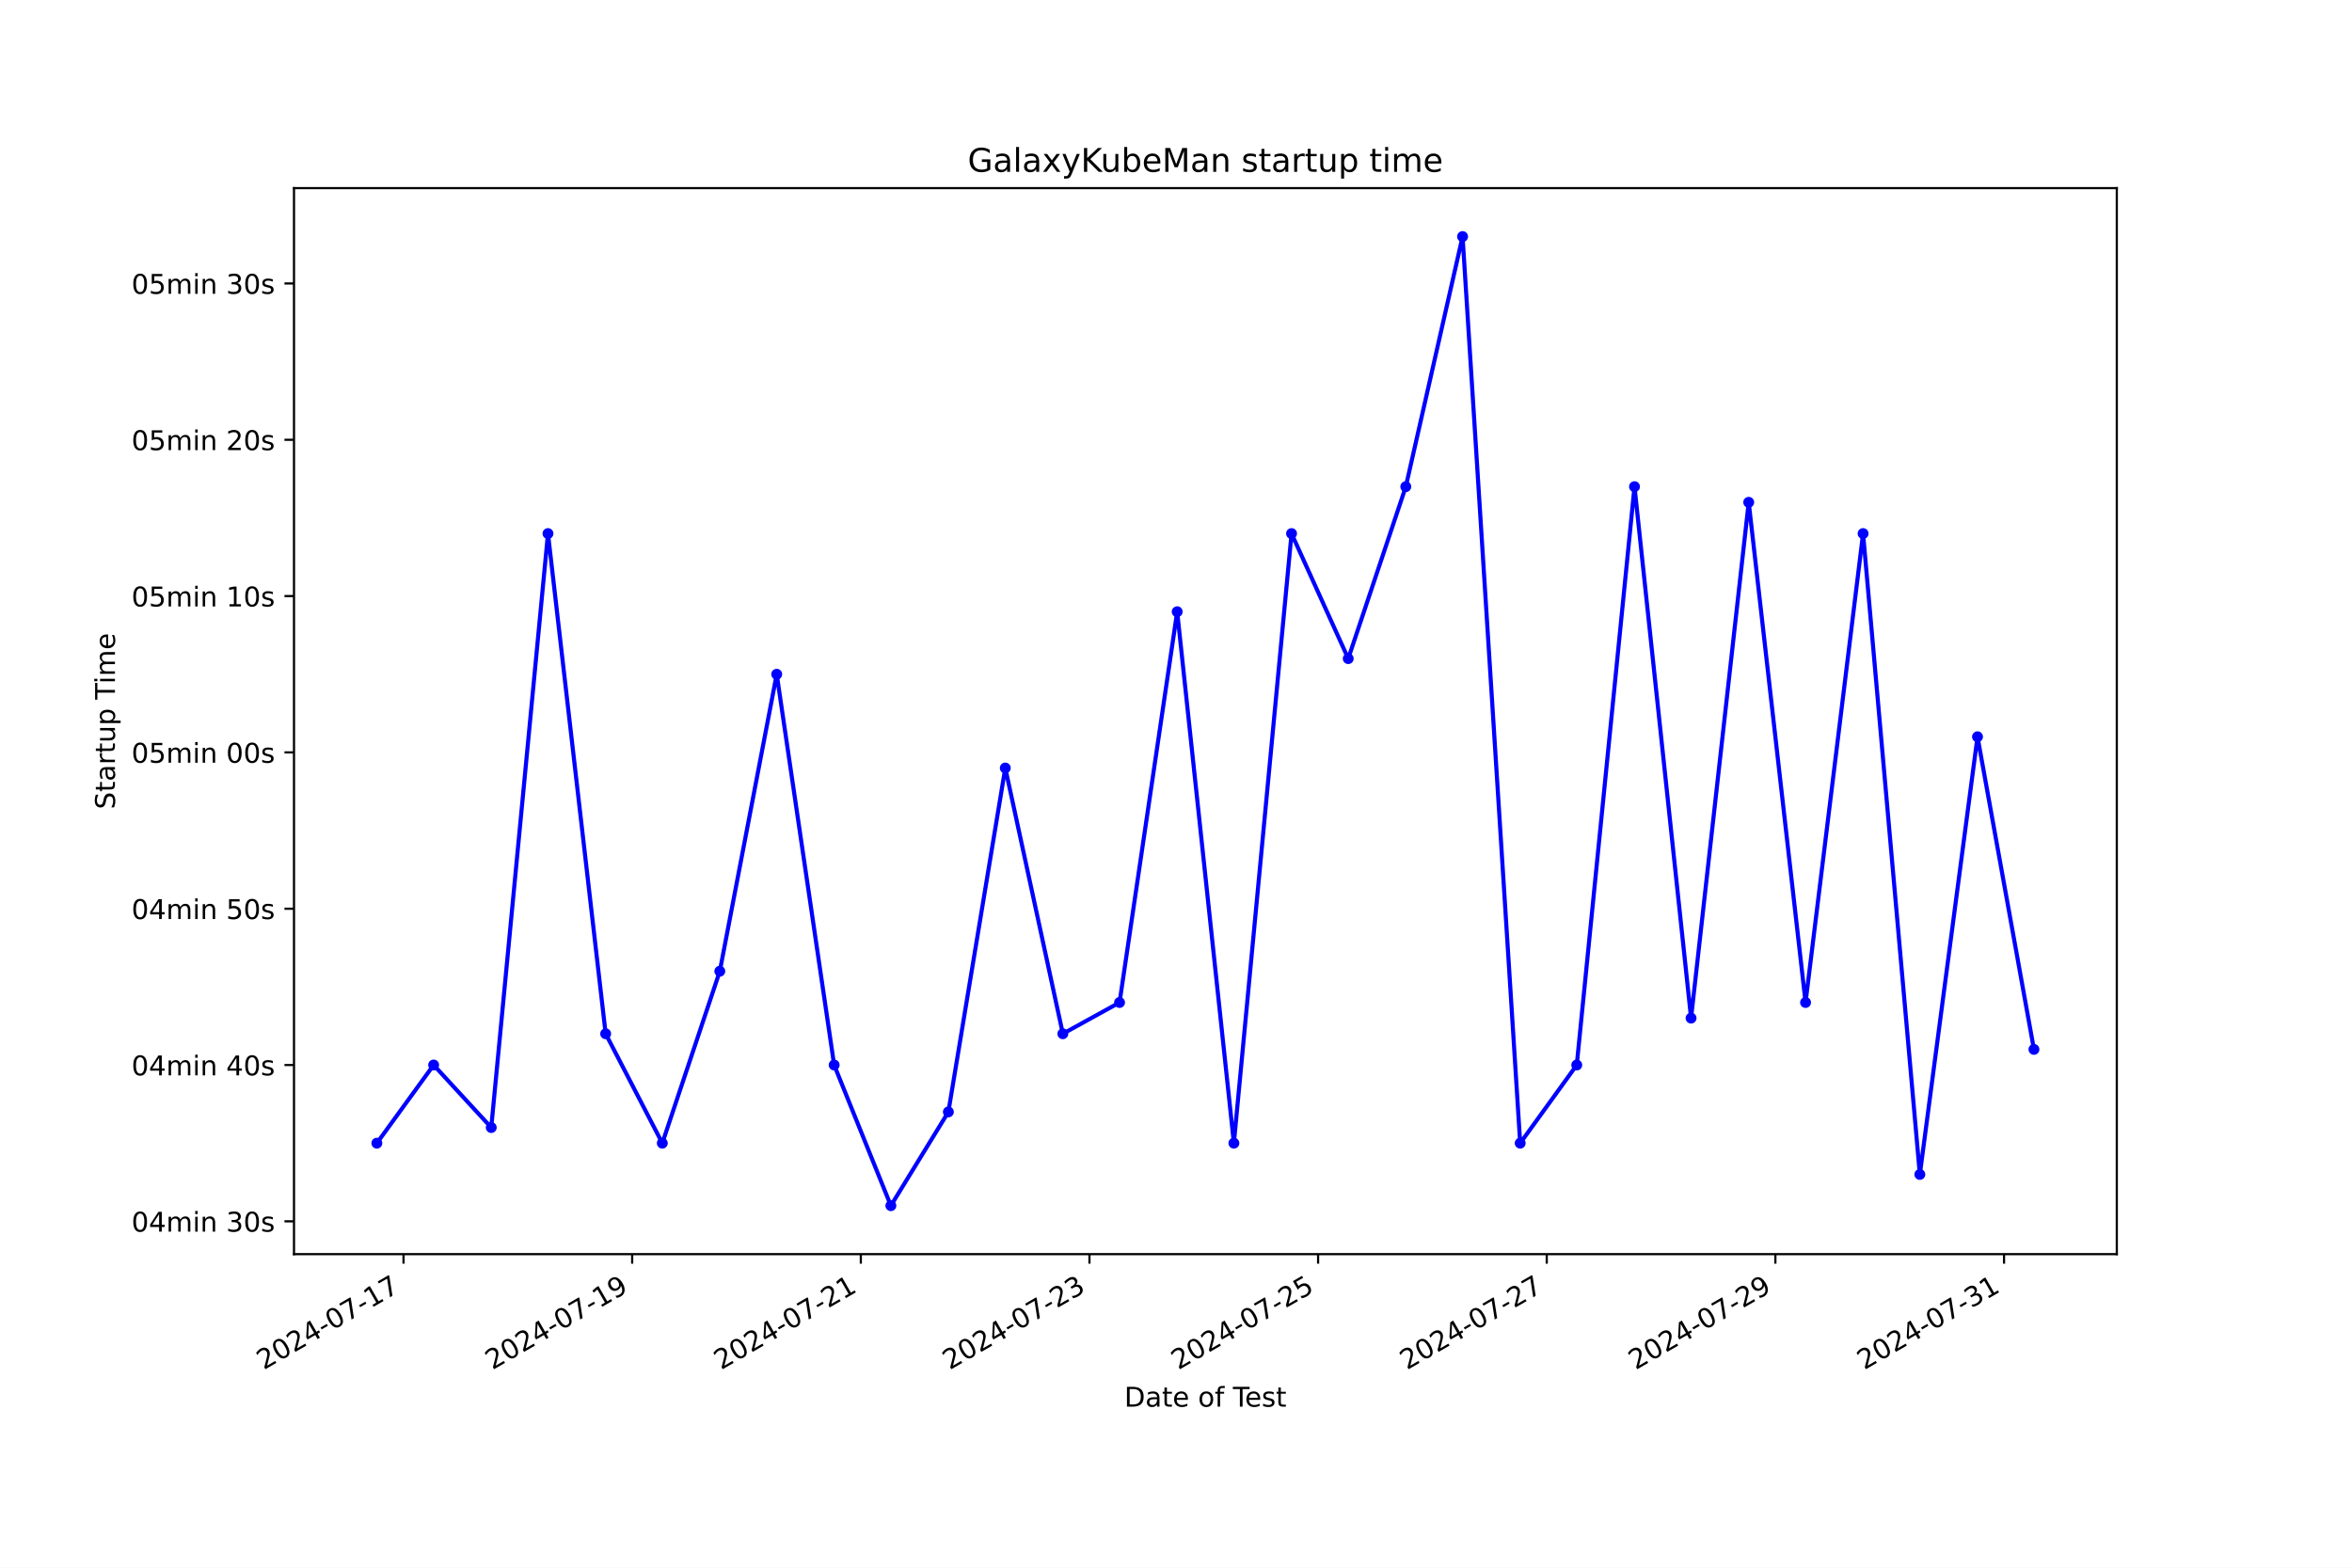
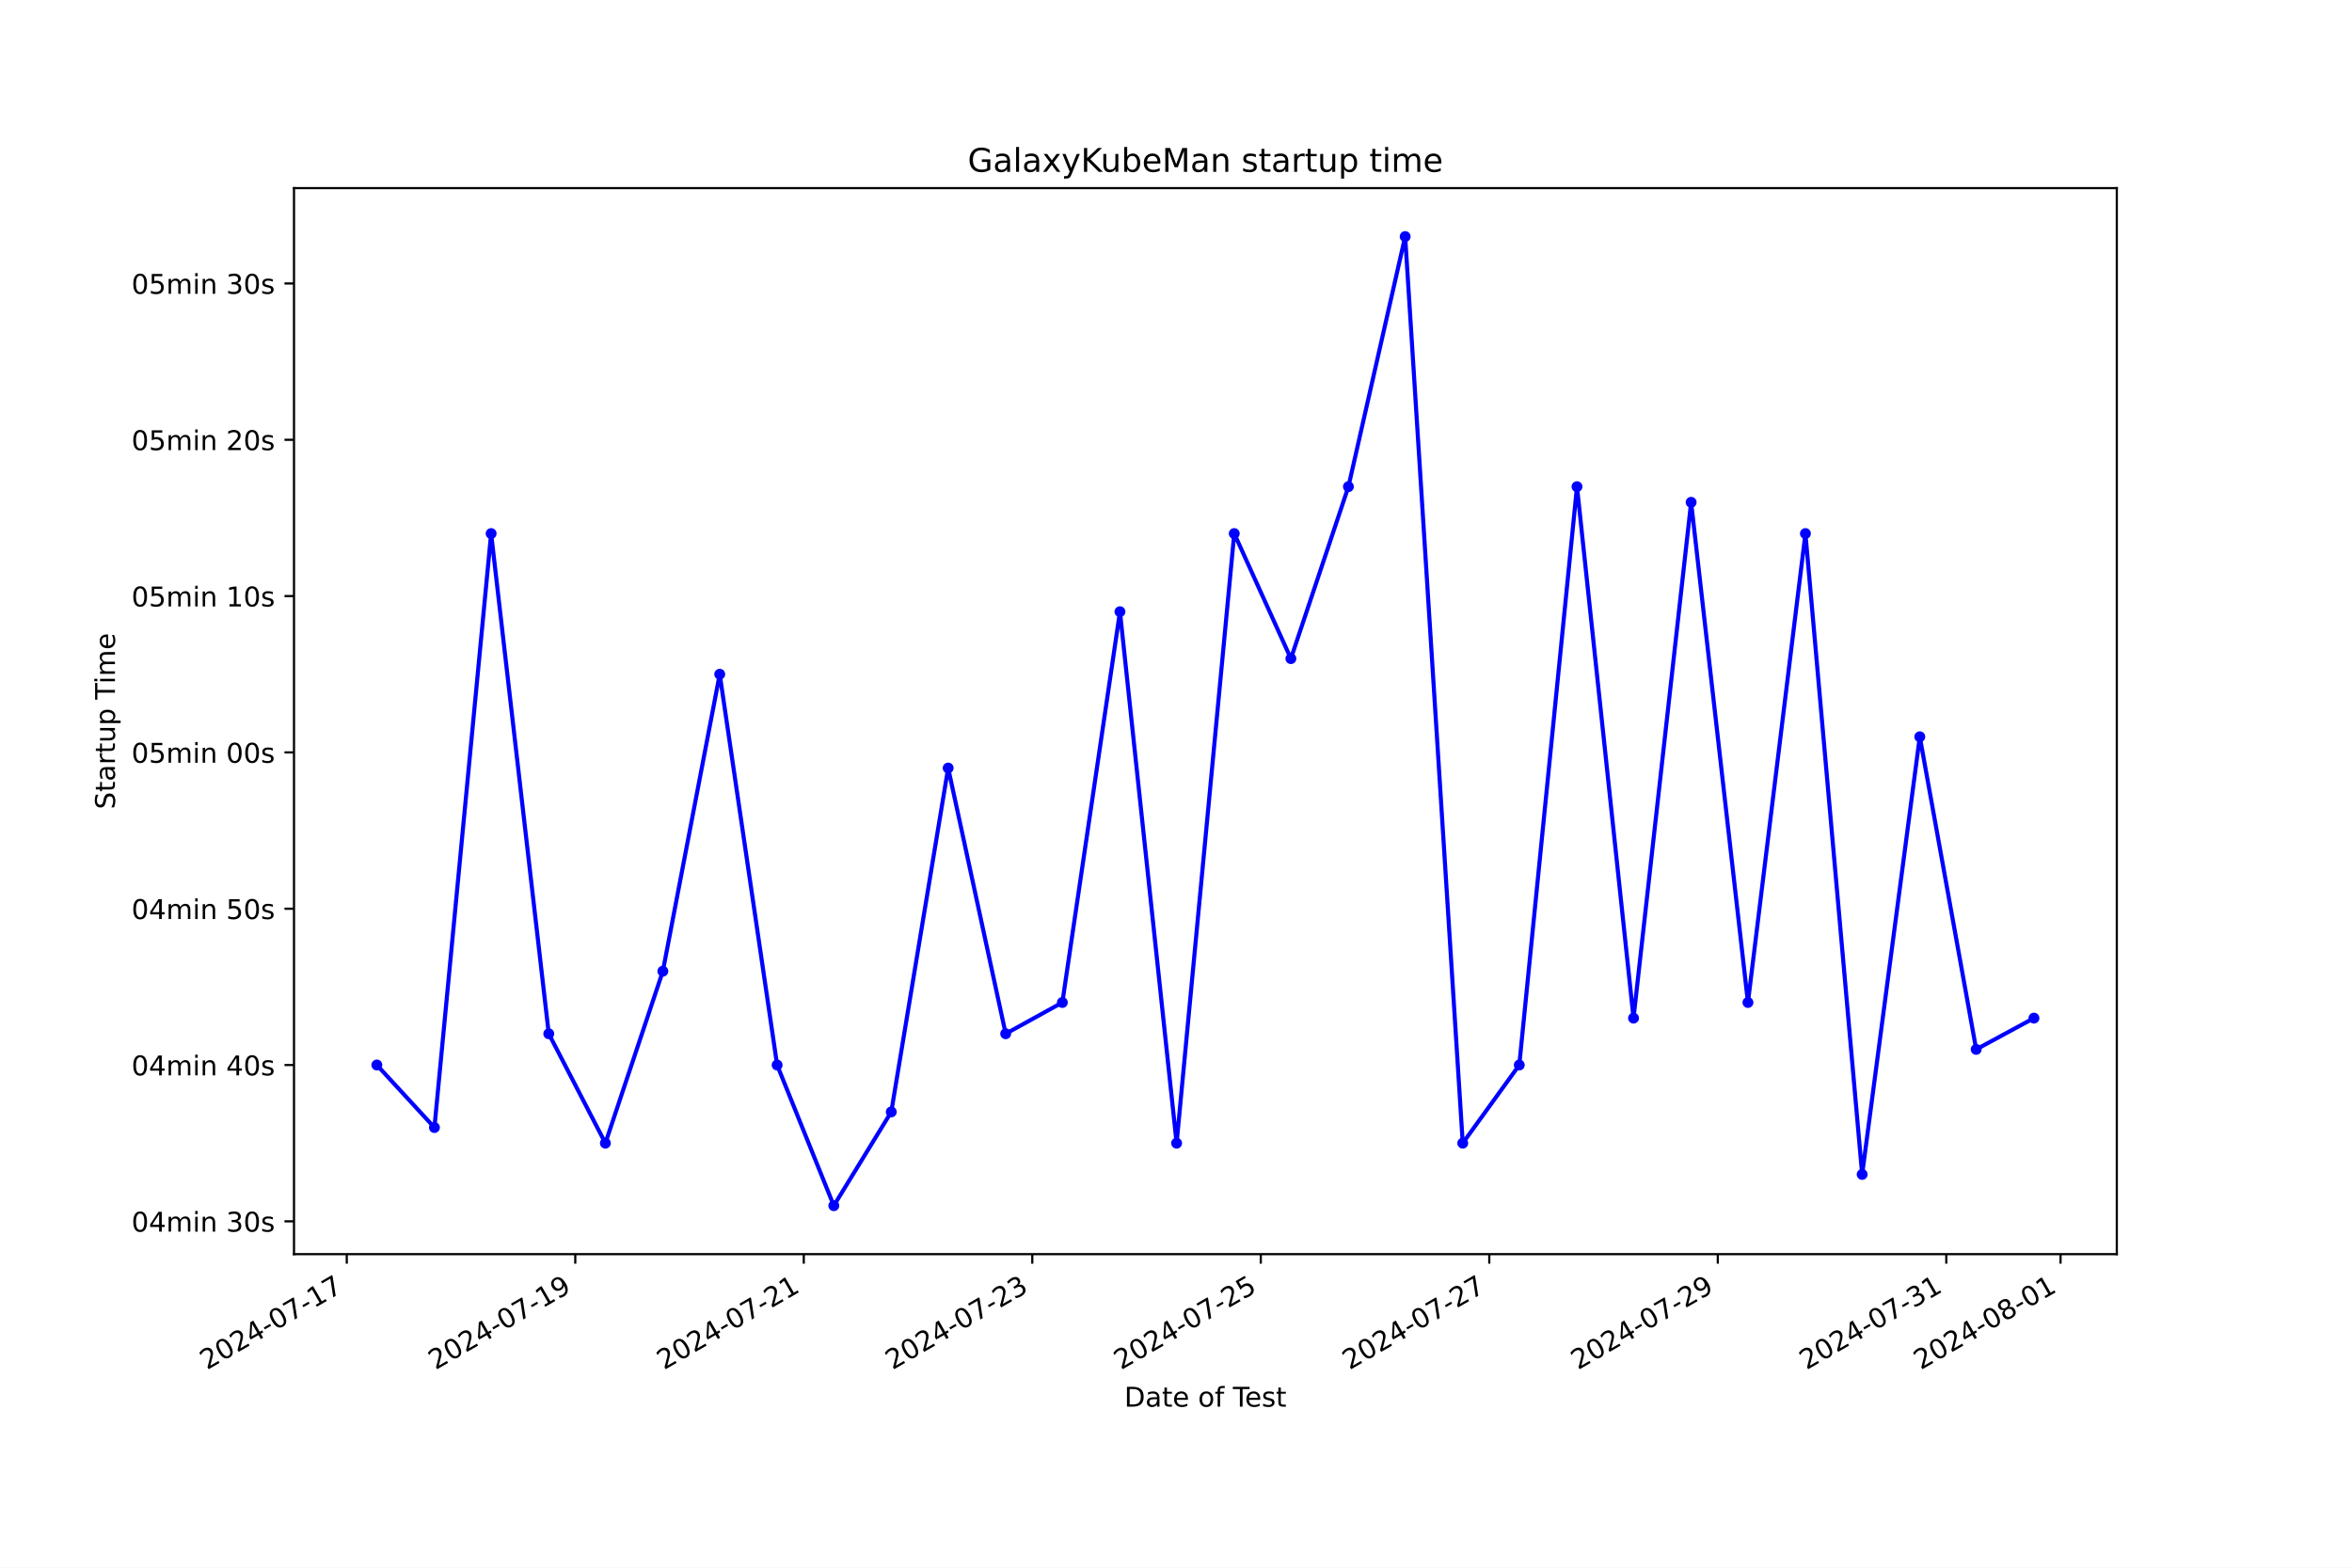
<svg xmlns="http://www.w3.org/2000/svg" xmlns:xlink="http://www.w3.org/1999/xlink" width="864pt" height="576pt" viewBox="0 0 864 576" version="1.1">
  <defs>
    <style type="text/css">*{stroke-linejoin: round; stroke-linecap: butt}</style>
  </defs>
  <g id="figure_1">
    <g id="patch_1">
      <path d="M 0 576  L 864 576  L 864 0  L 0 0  z " style="fill: #ffffff" />
    </g>
    <g id="axes_1">
      <g id="patch_2">
        <path d="M 108 460.8  L 777.6 460.8  L 777.6 69.12  L 108 69.12  z " style="fill: #ffffff" />
      </g>
      <g id="matplotlib.axis_1">
        <g id="xtick_1">
          <g id="line2d_1">
            <defs>
-               <path id="m3f80ecd4b5" d="M 0 0  L 0 3.5  " style="stroke: #000000; stroke-width: 0.8" />
+               <path id="m0dfd23af59" d="M 0 0  L 0 3.5  " style="stroke: #000000; stroke-width: 0.8" />
            </defs>
            <g>
-               <use xlink:href="#m3f80ecd4b5" x="148.236" y="460.8" style="stroke: #000000; stroke-width: 0.8" />
+               <use xlink:href="#m0dfd23af59" x="127.384" y="460.8" style="stroke: #000000; stroke-width: 0.8" />
            </g>
          </g>
          <g id="text_1">
-             <g transform="translate(96.86687 503.4383) rotate(-30) scale(0.1 -0.1)">
+             <g transform="translate(76.01478 503.4383) rotate(-30) scale(0.1 -0.1)">
              <defs>
                <path id="DejaVuSans-32" d="M 1228 531  L 3431 531  L 3431 0  L 469 0  L 469 531  Q 828 903 1448 1529  Q 2069 2156 2228 2338  Q 2531 2678 2651 2914  Q 2772 3150 2772 3378  Q 2772 3750 2511 3984  Q 2250 4219 1831 4219  Q 1534 4219 1204 4116  Q 875 4013 500 3803  L 500 4441  Q 881 4594 1212 4672  Q 1544 4750 1819 4750  Q 2544 4750 2975 4387  Q 3406 4025 3406 3419  Q 3406 3131 3298 2873  Q 3191 2616 2906 2266  Q 2828 2175 2409 1742  Q 1991 1309 1228 531  z " transform="scale(0.015625)" />
                <path id="DejaVuSans-30" d="M 2034 4250  Q 1547 4250 1301 3770  Q 1056 3291 1056 2328  Q 1056 1369 1301 889  Q 1547 409 2034 409  Q 2525 409 2770 889  Q 3016 1369 3016 2328  Q 3016 3291 2770 3770  Q 2525 4250 2034 4250  z M 2034 4750  Q 2819 4750 3233 4129  Q 3647 3509 3647 2328  Q 3647 1150 3233 529  Q 2819 -91 2034 -91  Q 1250 -91 836 529  Q 422 1150 422 2328  Q 422 3509 836 4129  Q 1250 4750 2034 4750  z " transform="scale(0.015625)" />
                <path id="DejaVuSans-34" d="M 2419 4116  L 825 1625  L 2419 1625  L 2419 4116  z M 2253 4666  L 3047 4666  L 3047 1625  L 3713 1625  L 3713 1100  L 3047 1100  L 3047 0  L 2419 0  L 2419 1100  L 313 1100  L 313 1709  L 2253 4666  z " transform="scale(0.015625)" />
                <path id="DejaVuSans-2d" d="M 313 2009  L 1997 2009  L 1997 1497  L 313 1497  L 313 2009  z " transform="scale(0.015625)" />
                <path id="DejaVuSans-37" d="M 525 4666  L 3525 4666  L 3525 4397  L 1831 0  L 1172 0  L 2766 4134  L 525 4134  L 525 4666  z " transform="scale(0.015625)" />
                <path id="DejaVuSans-31" d="M 794 531  L 1825 531  L 1825 4091  L 703 3866  L 703 4441  L 1819 4666  L 2450 4666  L 2450 531  L 3481 531  L 3481 0  L 794 0  L 794 531  z " transform="scale(0.015625)" />
              </defs>
              <use xlink:href="#DejaVuSans-32" />
              <use xlink:href="#DejaVuSans-30" x="63.623" />
              <use xlink:href="#DejaVuSans-32" x="127.246" />
              <use xlink:href="#DejaVuSans-34" x="190.869" />
              <use xlink:href="#DejaVuSans-2d" x="254.492" />
              <use xlink:href="#DejaVuSans-30" x="290.576" />
              <use xlink:href="#DejaVuSans-37" x="354.199" />
              <use xlink:href="#DejaVuSans-2d" x="417.822" />
              <use xlink:href="#DejaVuSans-31" x="453.906" />
              <use xlink:href="#DejaVuSans-37" x="517.529" />
            </g>
          </g>
        </g>
        <g id="xtick_2">
          <g id="line2d_2">
            <g>
-               <use xlink:href="#m3f80ecd4b5" x="232.228" y="460.8" style="stroke: #000000; stroke-width: 0.8" />
+               <use xlink:href="#m0dfd23af59" x="211.325" y="460.8" style="stroke: #000000; stroke-width: 0.8" />
            </g>
          </g>
          <g id="text_2">
-             <g transform="translate(180.8582 503.4383) rotate(-30) scale(0.1 -0.1)">
+             <g transform="translate(159.955 503.4383) rotate(-30) scale(0.1 -0.1)">
              <defs>
                <path id="DejaVuSans-39" d="M 703 97  L 703 672  Q 941 559 1184 500  Q 1428 441 1663 441  Q 2288 441 2617 861  Q 2947 1281 2994 2138  Q 2813 1869 2534 1725  Q 2256 1581 1919 1581  Q 1219 1581 811 2004  Q 403 2428 403 3163  Q 403 3881 828 4315  Q 1253 4750 1959 4750  Q 2769 4750 3195 4129  Q 3622 3509 3622 2328  Q 3622 1225 3098 567  Q 2575 -91 1691 -91  Q 1453 -91 1209 -44  Q 966 3 703 97  z M 1959 2075  Q 2384 2075 2632 2365  Q 2881 2656 2881 3163  Q 2881 3666 2632 3958  Q 2384 4250 1959 4250  Q 1534 4250 1286 3958  Q 1038 3666 1038 3163  Q 1038 2656 1286 2365  Q 1534 2075 1959 2075  z " transform="scale(0.015625)" />
              </defs>
              <use xlink:href="#DejaVuSans-32" />
              <use xlink:href="#DejaVuSans-30" x="63.623" />
              <use xlink:href="#DejaVuSans-32" x="127.246" />
              <use xlink:href="#DejaVuSans-34" x="190.869" />
              <use xlink:href="#DejaVuSans-2d" x="254.492" />
              <use xlink:href="#DejaVuSans-30" x="290.576" />
              <use xlink:href="#DejaVuSans-37" x="354.199" />
              <use xlink:href="#DejaVuSans-2d" x="417.822" />
              <use xlink:href="#DejaVuSans-31" x="453.906" />
              <use xlink:href="#DejaVuSans-39" x="517.529" />
            </g>
          </g>
        </g>
        <g id="xtick_3">
          <g id="line2d_3">
            <g>
-               <use xlink:href="#m3f80ecd4b5" x="316.219" y="460.8" style="stroke: #000000; stroke-width: 0.8" />
+               <use xlink:href="#m0dfd23af59" x="295.265" y="460.8" style="stroke: #000000; stroke-width: 0.8" />
            </g>
          </g>
          <g id="text_3">
-             <g transform="translate(264.8496 503.4383) rotate(-30) scale(0.1 -0.1)">
+             <g transform="translate(243.8953 503.4383) rotate(-30) scale(0.1 -0.1)">
              <use xlink:href="#DejaVuSans-32" />
              <use xlink:href="#DejaVuSans-30" x="63.623" />
              <use xlink:href="#DejaVuSans-32" x="127.246" />
              <use xlink:href="#DejaVuSans-34" x="190.869" />
              <use xlink:href="#DejaVuSans-2d" x="254.492" />
              <use xlink:href="#DejaVuSans-30" x="290.576" />
              <use xlink:href="#DejaVuSans-37" x="354.199" />
              <use xlink:href="#DejaVuSans-2d" x="417.822" />
              <use xlink:href="#DejaVuSans-32" x="453.906" />
              <use xlink:href="#DejaVuSans-31" x="517.529" />
            </g>
          </g>
        </g>
        <g id="xtick_4">
          <g id="line2d_4">
            <g>
-               <use xlink:href="#m3f80ecd4b5" x="400.21" y="460.8" style="stroke: #000000; stroke-width: 0.8" />
+               <use xlink:href="#m0dfd23af59" x="379.205" y="460.8" style="stroke: #000000; stroke-width: 0.8" />
            </g>
          </g>
          <g id="text_4">
-             <g transform="translate(348.8409 503.4383) rotate(-30) scale(0.1 -0.1)">
+             <g transform="translate(327.8356 503.4383) rotate(-30) scale(0.1 -0.1)">
              <defs>
                <path id="DejaVuSans-33" d="M 2597 2516  Q 3050 2419 3304 2112  Q 3559 1806 3559 1356  Q 3559 666 3084 287  Q 2609 -91 1734 -91  Q 1441 -91 1130 -33  Q 819 25 488 141  L 488 750  Q 750 597 1062 519  Q 1375 441 1716 441  Q 2309 441 2620 675  Q 2931 909 2931 1356  Q 2931 1769 2642 2001  Q 2353 2234 1838 2234  L 1294 2234  L 1294 2753  L 1863 2753  Q 2328 2753 2575 2939  Q 2822 3125 2822 3475  Q 2822 3834 2567 4026  Q 2313 4219 1838 4219  Q 1578 4219 1281 4162  Q 984 4106 628 3988  L 628 4550  Q 988 4650 1302 4700  Q 1616 4750 1894 4750  Q 2613 4750 3031 4423  Q 3450 4097 3450 3541  Q 3450 3153 3228 2886  Q 3006 2619 2597 2516  z " transform="scale(0.015625)" />
              </defs>
              <use xlink:href="#DejaVuSans-32" />
              <use xlink:href="#DejaVuSans-30" x="63.623" />
              <use xlink:href="#DejaVuSans-32" x="127.246" />
              <use xlink:href="#DejaVuSans-34" x="190.869" />
              <use xlink:href="#DejaVuSans-2d" x="254.492" />
              <use xlink:href="#DejaVuSans-30" x="290.576" />
              <use xlink:href="#DejaVuSans-37" x="354.199" />
              <use xlink:href="#DejaVuSans-2d" x="417.822" />
              <use xlink:href="#DejaVuSans-32" x="453.906" />
              <use xlink:href="#DejaVuSans-33" x="517.529" />
            </g>
          </g>
        </g>
        <g id="xtick_5">
          <g id="line2d_5">
            <g>
-               <use xlink:href="#m3f80ecd4b5" x="484.202" y="460.8" style="stroke: #000000; stroke-width: 0.8" />
+               <use xlink:href="#m0dfd23af59" x="463.145" y="460.8" style="stroke: #000000; stroke-width: 0.8" />
            </g>
          </g>
          <g id="text_5">
-             <g transform="translate(432.8323 503.4383) rotate(-30) scale(0.1 -0.1)">
+             <g transform="translate(411.7759 503.4383) rotate(-30) scale(0.1 -0.1)">
              <defs>
                <path id="DejaVuSans-35" d="M 691 4666  L 3169 4666  L 3169 4134  L 1269 4134  L 1269 2991  Q 1406 3038 1543 3061  Q 1681 3084 1819 3084  Q 2600 3084 3056 2656  Q 3513 2228 3513 1497  Q 3513 744 3044 326  Q 2575 -91 1722 -91  Q 1428 -91 1123 -41  Q 819 9 494 109  L 494 744  Q 775 591 1075 516  Q 1375 441 1709 441  Q 2250 441 2565 725  Q 2881 1009 2881 1497  Q 2881 1984 2565 2268  Q 2250 2553 1709 2553  Q 1456 2553 1204 2497  Q 953 2441 691 2322  L 691 4666  z " transform="scale(0.015625)" />
              </defs>
              <use xlink:href="#DejaVuSans-32" />
              <use xlink:href="#DejaVuSans-30" x="63.623" />
              <use xlink:href="#DejaVuSans-32" x="127.246" />
              <use xlink:href="#DejaVuSans-34" x="190.869" />
              <use xlink:href="#DejaVuSans-2d" x="254.492" />
              <use xlink:href="#DejaVuSans-30" x="290.576" />
              <use xlink:href="#DejaVuSans-37" x="354.199" />
              <use xlink:href="#DejaVuSans-2d" x="417.822" />
              <use xlink:href="#DejaVuSans-32" x="453.906" />
              <use xlink:href="#DejaVuSans-35" x="517.529" />
            </g>
          </g>
        </g>
        <g id="xtick_6">
          <g id="line2d_6">
            <g>
-               <use xlink:href="#m3f80ecd4b5" x="568.193" y="460.8" style="stroke: #000000; stroke-width: 0.8" />
+               <use xlink:href="#m0dfd23af59" x="547.086" y="460.8" style="stroke: #000000; stroke-width: 0.8" />
            </g>
          </g>
          <g id="text_6">
-             <g transform="translate(516.8236 503.4383) rotate(-30) scale(0.1 -0.1)">
+             <g transform="translate(495.7161 503.4383) rotate(-30) scale(0.1 -0.1)">
              <use xlink:href="#DejaVuSans-32" />
              <use xlink:href="#DejaVuSans-30" x="63.623" />
              <use xlink:href="#DejaVuSans-32" x="127.246" />
              <use xlink:href="#DejaVuSans-34" x="190.869" />
              <use xlink:href="#DejaVuSans-2d" x="254.492" />
              <use xlink:href="#DejaVuSans-30" x="290.576" />
              <use xlink:href="#DejaVuSans-37" x="354.199" />
              <use xlink:href="#DejaVuSans-2d" x="417.822" />
              <use xlink:href="#DejaVuSans-32" x="453.906" />
              <use xlink:href="#DejaVuSans-37" x="517.529" />
            </g>
          </g>
        </g>
        <g id="xtick_7">
          <g id="line2d_7">
            <g>
-               <use xlink:href="#m3f80ecd4b5" x="652.184" y="460.8" style="stroke: #000000; stroke-width: 0.8" />
+               <use xlink:href="#m0dfd23af59" x="631.026" y="460.8" style="stroke: #000000; stroke-width: 0.8" />
            </g>
          </g>
          <g id="text_7">
-             <g transform="translate(600.8149 503.4383) rotate(-30) scale(0.1 -0.1)">
+             <g transform="translate(579.6564 503.4383) rotate(-30) scale(0.1 -0.1)">
              <use xlink:href="#DejaVuSans-32" />
              <use xlink:href="#DejaVuSans-30" x="63.623" />
              <use xlink:href="#DejaVuSans-32" x="127.246" />
              <use xlink:href="#DejaVuSans-34" x="190.869" />
              <use xlink:href="#DejaVuSans-2d" x="254.492" />
              <use xlink:href="#DejaVuSans-30" x="290.576" />
              <use xlink:href="#DejaVuSans-37" x="354.199" />
              <use xlink:href="#DejaVuSans-2d" x="417.822" />
              <use xlink:href="#DejaVuSans-32" x="453.906" />
              <use xlink:href="#DejaVuSans-39" x="517.529" />
            </g>
          </g>
        </g>
        <g id="xtick_8">
          <g id="line2d_8">
            <g>
-               <use xlink:href="#m3f80ecd4b5" x="736.176" y="460.8" style="stroke: #000000; stroke-width: 0.8" />
+               <use xlink:href="#m0dfd23af59" x="714.966" y="460.8" style="stroke: #000000; stroke-width: 0.8" />
            </g>
          </g>
          <g id="text_8">
-             <g transform="translate(684.8063 503.4383) rotate(-30) scale(0.1 -0.1)">
+             <g transform="translate(663.5967 503.4383) rotate(-30) scale(0.1 -0.1)">
              <use xlink:href="#DejaVuSans-32" />
              <use xlink:href="#DejaVuSans-30" x="63.623" />
              <use xlink:href="#DejaVuSans-32" x="127.246" />
              <use xlink:href="#DejaVuSans-34" x="190.869" />
              <use xlink:href="#DejaVuSans-2d" x="254.492" />
              <use xlink:href="#DejaVuSans-30" x="290.576" />
              <use xlink:href="#DejaVuSans-37" x="354.199" />
              <use xlink:href="#DejaVuSans-2d" x="417.822" />
              <use xlink:href="#DejaVuSans-33" x="453.906" />
              <use xlink:href="#DejaVuSans-31" x="517.529" />
            </g>
          </g>
        </g>
-         <g id="text_9">
+         <g id="xtick_9">
+           <g id="line2d_9">
+             <g>
+               <use xlink:href="#m0dfd23af59" x="756.936" y="460.8" style="stroke: #000000; stroke-width: 0.8" />
+             </g>
+           </g>
+           <g id="text_9">
+             <g transform="translate(705.5668 503.4383) rotate(-30) scale(0.1 -0.1)">
+               <defs>
+                 <path id="DejaVuSans-38" d="M 2034 2216  Q 1584 2216 1326 1975  Q 1069 1734 1069 1313  Q 1069 891 1326 650  Q 1584 409 2034 409  Q 2484 409 2743 651  Q 3003 894 3003 1313  Q 3003 1734 2745 1975  Q 2488 2216 2034 2216  z M 1403 2484  Q 997 2584 770 2862  Q 544 3141 544 3541  Q 544 4100 942 4425  Q 1341 4750 2034 4750  Q 2731 4750 3128 4425  Q 3525 4100 3525 3541  Q 3525 3141 3298 2862  Q 3072 2584 2669 2484  Q 3125 2378 3379 2068  Q 3634 1759 3634 1313  Q 3634 634 3220 271  Q 2806 -91 2034 -91  Q 1263 -91 848 271  Q 434 634 434 1313  Q 434 1759 690 2068  Q 947 2378 1403 2484  z M 1172 3481  Q 1172 3119 1398 2916  Q 1625 2713 2034 2713  Q 2441 2713 2670 2916  Q 2900 3119 2900 3481  Q 2900 3844 2670 4047  Q 2441 4250 2034 4250  Q 1625 4250 1398 4047  Q 1172 3844 1172 3481  z " transform="scale(0.015625)" />
+               </defs>
+               <use xlink:href="#DejaVuSans-32" />
+               <use xlink:href="#DejaVuSans-30" x="63.623" />
+               <use xlink:href="#DejaVuSans-32" x="127.246" />
+               <use xlink:href="#DejaVuSans-34" x="190.869" />
+               <use xlink:href="#DejaVuSans-2d" x="254.492" />
+               <use xlink:href="#DejaVuSans-30" x="290.576" />
+               <use xlink:href="#DejaVuSans-38" x="354.199" />
+               <use xlink:href="#DejaVuSans-2d" x="417.822" />
+               <use xlink:href="#DejaVuSans-30" x="453.906" />
+               <use xlink:href="#DejaVuSans-31" x="517.529" />
+             </g>
+           </g>
+         </g>
+         <g id="text_10">
          <g transform="translate(413.0063 516.8378) scale(0.1 -0.1)">
            <defs>
              <path id="DejaVuSans-44" d="M 1259 4147  L 1259 519  L 2022 519  Q 2988 519 3436 956  Q 3884 1394 3884 2338  Q 3884 3275 3436 3711  Q 2988 4147 2022 4147  L 1259 4147  z M 628 4666  L 1925 4666  Q 3281 4666 3915 4102  Q 4550 3538 4550 2338  Q 4550 1131 3912 565  Q 3275 0 1925 0  L 628 0  L 628 4666  z " transform="scale(0.015625)" />
              <path id="DejaVuSans-61" d="M 2194 1759  Q 1497 1759 1228 1600  Q 959 1441 959 1056  Q 959 750 1161 570  Q 1363 391 1709 391  Q 2188 391 2477 730  Q 2766 1069 2766 1631  L 2766 1759  L 2194 1759  z M 3341 1997  L 3341 0  L 2766 0  L 2766 531  Q 2569 213 2275 61  Q 1981 -91 1556 -91  Q 1019 -91 701 211  Q 384 513 384 1019  Q 384 1609 779 1909  Q 1175 2209 1959 2209  L 2766 2209  L 2766 2266  Q 2766 2663 2505 2880  Q 2244 3097 1772 3097  Q 1472 3097 1187 3025  Q 903 2953 641 2809  L 641 3341  Q 956 3463 1253 3523  Q 1550 3584 1831 3584  Q 2591 3584 2966 3190  Q 3341 2797 3341 1997  z " transform="scale(0.015625)" />
              <path id="DejaVuSans-74" d="M 1172 4494  L 1172 3500  L 2356 3500  L 2356 3053  L 1172 3053  L 1172 1153  Q 1172 725 1289 603  Q 1406 481 1766 481  L 2356 481  L 2356 0  L 1766 0  Q 1100 0 847 248  Q 594 497 594 1153  L 594 3053  L 172 3053  L 172 3500  L 594 3500  L 594 4494  L 1172 4494  z " transform="scale(0.015625)" />
              <path id="DejaVuSans-65" d="M 3597 1894  L 3597 1613  L 953 1613  Q 991 1019 1311 708  Q 1631 397 2203 397  Q 2534 397 2845 478  Q 3156 559 3463 722  L 3463 178  Q 3153 47 2828 -22  Q 2503 -91 2169 -91  Q 1331 -91 842 396  Q 353 884 353 1716  Q 353 2575 817 3079  Q 1281 3584 2069 3584  Q 2775 3584 3186 3129  Q 3597 2675 3597 1894  z M 3022 2063  Q 3016 2534 2758 2815  Q 2500 3097 2075 3097  Q 1594 3097 1305 2825  Q 1016 2553 972 2059  L 3022 2063  z " transform="scale(0.015625)" />
              <path id="DejaVuSans-20" transform="scale(0.015625)" />
              <path id="DejaVuSans-6f" d="M 1959 3097  Q 1497 3097 1228 2736  Q 959 2375 959 1747  Q 959 1119 1226 758  Q 1494 397 1959 397  Q 2419 397 2687 759  Q 2956 1122 2956 1747  Q 2956 2369 2687 2733  Q 2419 3097 1959 3097  z M 1959 3584  Q 2709 3584 3137 3096  Q 3566 2609 3566 1747  Q 3566 888 3137 398  Q 2709 -91 1959 -91  Q 1206 -91 779 398  Q 353 888 353 1747  Q 353 2609 779 3096  Q 1206 3584 1959 3584  z " transform="scale(0.015625)" />
              <path id="DejaVuSans-66" d="M 2375 4863  L 2375 4384  L 1825 4384  Q 1516 4384 1395 4259  Q 1275 4134 1275 3809  L 1275 3500  L 2222 3500  L 2222 3053  L 1275 3053  L 1275 0  L 697 0  L 697 3053  L 147 3053  L 147 3500  L 697 3500  L 697 3744  Q 697 4328 969 4595  Q 1241 4863 1831 4863  L 2375 4863  z " transform="scale(0.015625)" />
              <path id="DejaVuSans-54" d="M -19 4666  L 3928 4666  L 3928 4134  L 2272 4134  L 2272 0  L 1638 0  L 1638 4134  L -19 4134  L -19 4666  z " transform="scale(0.015625)" />
              <path id="DejaVuSans-73" d="M 2834 3397  L 2834 2853  Q 2591 2978 2328 3040  Q 2066 3103 1784 3103  Q 1356 3103 1142 2972  Q 928 2841 928 2578  Q 928 2378 1081 2264  Q 1234 2150 1697 2047  L 1894 2003  Q 2506 1872 2764 1633  Q 3022 1394 3022 966  Q 3022 478 2636 193  Q 2250 -91 1575 -91  Q 1294 -91 989 -36  Q 684 19 347 128  L 347 722  Q 666 556 975 473  Q 1284 391 1588 391  Q 1994 391 2212 530  Q 2431 669 2431 922  Q 2431 1156 2273 1281  Q 2116 1406 1581 1522  L 1381 1569  Q 847 1681 609 1914  Q 372 2147 372 2553  Q 372 3047 722 3315  Q 1072 3584 1716 3584  Q 2034 3584 2315 3537  Q 2597 3491 2834 3397  z " transform="scale(0.015625)" />
            </defs>
            <use xlink:href="#DejaVuSans-44" />
            <use xlink:href="#DejaVuSans-61" x="77.002" />
            <use xlink:href="#DejaVuSans-74" x="138.281" />
            <use xlink:href="#DejaVuSans-65" x="177.49" />
            <use xlink:href="#DejaVuSans-20" x="239.014" />
            <use xlink:href="#DejaVuSans-6f" x="270.801" />
            <use xlink:href="#DejaVuSans-66" x="331.982" />
            <use xlink:href="#DejaVuSans-20" x="367.188" />
            <use xlink:href="#DejaVuSans-54" x="398.975" />
            <use xlink:href="#DejaVuSans-65" x="443.059" />
            <use xlink:href="#DejaVuSans-73" x="504.582" />
            <use xlink:href="#DejaVuSans-74" x="556.682" />
          </g>
        </g>
      </g>
      <g id="matplotlib.axis_2">
        <g id="ytick_1">
-           <g id="line2d_9">
+           <g id="line2d_10">
            <defs>
-               <path id="m0caae965c2" d="M 0 0  L -3.5 0  " style="stroke: #000000; stroke-width: 0.8" />
+               <path id="m343631ee08" d="M 0 0  L -3.5 0  " style="stroke: #000000; stroke-width: 0.8" />
            </defs>
            <g>
-               <use xlink:href="#m0caae965c2" x="108" y="448.739" style="stroke: #000000; stroke-width: 0.8" />
-             </g>
-           </g>
-           <g id="text_10">
+               <use xlink:href="#m343631ee08" x="108" y="448.739" style="stroke: #000000; stroke-width: 0.8" />
+             </g>
+           </g>
+           <g id="text_11">
            <g transform="translate(48.30625 452.5387) scale(0.1 -0.1)">
              <defs>
                <path id="DejaVuSans-6d" d="M 3328 2828  Q 3544 3216 3844 3400  Q 4144 3584 4550 3584  Q 5097 3584 5394 3201  Q 5691 2819 5691 2113  L 5691 0  L 5113 0  L 5113 2094  Q 5113 2597 4934 2840  Q 4756 3084 4391 3084  Q 3944 3084 3684 2787  Q 3425 2491 3425 1978  L 3425 0  L 2847 0  L 2847 2094  Q 2847 2600 2669 2842  Q 2491 3084 2119 3084  Q 1678 3084 1418 2786  Q 1159 2488 1159 1978  L 1159 0  L 581 0  L 581 3500  L 1159 3500  L 1159 2956  Q 1356 3278 1631 3431  Q 1906 3584 2284 3584  Q 2666 3584 2933 3390  Q 3200 3197 3328 2828  z " transform="scale(0.015625)" />
                <path id="DejaVuSans-69" d="M 603 3500  L 1178 3500  L 1178 0  L 603 0  L 603 3500  z M 603 4863  L 1178 4863  L 1178 4134  L 603 4134  L 603 4863  z " transform="scale(0.015625)" />
                <path id="DejaVuSans-6e" d="M 3513 2113  L 3513 0  L 2938 0  L 2938 2094  Q 2938 2591 2744 2837  Q 2550 3084 2163 3084  Q 1697 3084 1428 2787  Q 1159 2491 1159 1978  L 1159 0  L 581 0  L 581 3500  L 1159 3500  L 1159 2956  Q 1366 3272 1645 3428  Q 1925 3584 2291 3584  Q 2894 3584 3203 3211  Q 3513 2838 3513 2113  z " transform="scale(0.015625)" />
              </defs>
              <use xlink:href="#DejaVuSans-30" />
              <use xlink:href="#DejaVuSans-34" x="63.623" />
              <use xlink:href="#DejaVuSans-6d" x="127.246" />
              <use xlink:href="#DejaVuSans-69" x="224.658" />
              <use xlink:href="#DejaVuSans-6e" x="252.441" />
              <use xlink:href="#DejaVuSans-20" x="315.82" />
              <use xlink:href="#DejaVuSans-33" x="347.607" />
              <use xlink:href="#DejaVuSans-30" x="411.23" />
              <use xlink:href="#DejaVuSans-73" x="474.854" />
            </g>
          </g>
        </g>
        <g id="ytick_2">
-           <g id="line2d_10">
-             <g>
-               <use xlink:href="#m0caae965c2" x="108" y="391.308" style="stroke: #000000; stroke-width: 0.8" />
-             </g>
-           </g>
-           <g id="text_11">
+           <g id="line2d_11">
+             <g>
+               <use xlink:href="#m343631ee08" x="108" y="391.308" style="stroke: #000000; stroke-width: 0.8" />
+             </g>
+           </g>
+           <g id="text_12">
            <g transform="translate(48.30625 395.1076) scale(0.1 -0.1)">
              <use xlink:href="#DejaVuSans-30" />
              <use xlink:href="#DejaVuSans-34" x="63.623" />
              <use xlink:href="#DejaVuSans-6d" x="127.246" />
              <use xlink:href="#DejaVuSans-69" x="224.658" />
              <use xlink:href="#DejaVuSans-6e" x="252.441" />
              <use xlink:href="#DejaVuSans-20" x="315.82" />
              <use xlink:href="#DejaVuSans-34" x="347.607" />
              <use xlink:href="#DejaVuSans-30" x="411.23" />
              <use xlink:href="#DejaVuSans-73" x="474.854" />
            </g>
          </g>
        </g>
        <g id="ytick_3">
-           <g id="line2d_11">
-             <g>
-               <use xlink:href="#m0caae965c2" x="108" y="333.877" style="stroke: #000000; stroke-width: 0.8" />
-             </g>
-           </g>
-           <g id="text_12">
+           <g id="line2d_12">
+             <g>
+               <use xlink:href="#m343631ee08" x="108" y="333.877" style="stroke: #000000; stroke-width: 0.8" />
+             </g>
+           </g>
+           <g id="text_13">
            <g transform="translate(48.30625 337.6765) scale(0.1 -0.1)">
              <use xlink:href="#DejaVuSans-30" />
              <use xlink:href="#DejaVuSans-34" x="63.623" />
              <use xlink:href="#DejaVuSans-6d" x="127.246" />
              <use xlink:href="#DejaVuSans-69" x="224.658" />
              <use xlink:href="#DejaVuSans-6e" x="252.441" />
              <use xlink:href="#DejaVuSans-20" x="315.82" />
              <use xlink:href="#DejaVuSans-35" x="347.607" />
              <use xlink:href="#DejaVuSans-30" x="411.23" />
              <use xlink:href="#DejaVuSans-73" x="474.854" />
            </g>
          </g>
        </g>
        <g id="ytick_4">
-           <g id="line2d_12">
-             <g>
-               <use xlink:href="#m0caae965c2" x="108" y="276.446" style="stroke: #000000; stroke-width: 0.8" />
-             </g>
-           </g>
-           <g id="text_13">
+           <g id="line2d_13">
+             <g>
+               <use xlink:href="#m343631ee08" x="108" y="276.446" style="stroke: #000000; stroke-width: 0.8" />
+             </g>
+           </g>
+           <g id="text_14">
            <g transform="translate(48.30625 280.2454) scale(0.1 -0.1)">
              <use xlink:href="#DejaVuSans-30" />
              <use xlink:href="#DejaVuSans-35" x="63.623" />
              <use xlink:href="#DejaVuSans-6d" x="127.246" />
              <use xlink:href="#DejaVuSans-69" x="224.658" />
              <use xlink:href="#DejaVuSans-6e" x="252.441" />
              <use xlink:href="#DejaVuSans-20" x="315.82" />
              <use xlink:href="#DejaVuSans-30" x="347.607" />
              <use xlink:href="#DejaVuSans-30" x="411.23" />
              <use xlink:href="#DejaVuSans-73" x="474.854" />
            </g>
          </g>
        </g>
        <g id="ytick_5">
-           <g id="line2d_13">
-             <g>
-               <use xlink:href="#m0caae965c2" x="108" y="219.015" style="stroke: #000000; stroke-width: 0.8" />
-             </g>
-           </g>
-           <g id="text_14">
+           <g id="line2d_14">
+             <g>
+               <use xlink:href="#m343631ee08" x="108" y="219.015" style="stroke: #000000; stroke-width: 0.8" />
+             </g>
+           </g>
+           <g id="text_15">
            <g transform="translate(48.30625 222.8144) scale(0.1 -0.1)">
              <use xlink:href="#DejaVuSans-30" />
              <use xlink:href="#DejaVuSans-35" x="63.623" />
              <use xlink:href="#DejaVuSans-6d" x="127.246" />
              <use xlink:href="#DejaVuSans-69" x="224.658" />
              <use xlink:href="#DejaVuSans-6e" x="252.441" />
              <use xlink:href="#DejaVuSans-20" x="315.82" />
              <use xlink:href="#DejaVuSans-31" x="347.607" />
              <use xlink:href="#DejaVuSans-30" x="411.23" />
              <use xlink:href="#DejaVuSans-73" x="474.854" />
            </g>
          </g>
        </g>
        <g id="ytick_6">
-           <g id="line2d_14">
-             <g>
-               <use xlink:href="#m0caae965c2" x="108" y="161.584" style="stroke: #000000; stroke-width: 0.8" />
-             </g>
-           </g>
-           <g id="text_15">
+           <g id="line2d_15">
+             <g>
+               <use xlink:href="#m343631ee08" x="108" y="161.584" style="stroke: #000000; stroke-width: 0.8" />
+             </g>
+           </g>
+           <g id="text_16">
            <g transform="translate(48.30625 165.3833) scale(0.1 -0.1)">
              <use xlink:href="#DejaVuSans-30" />
              <use xlink:href="#DejaVuSans-35" x="63.623" />
              <use xlink:href="#DejaVuSans-6d" x="127.246" />
              <use xlink:href="#DejaVuSans-69" x="224.658" />
              <use xlink:href="#DejaVuSans-6e" x="252.441" />
              <use xlink:href="#DejaVuSans-20" x="315.82" />
              <use xlink:href="#DejaVuSans-32" x="347.607" />
              <use xlink:href="#DejaVuSans-30" x="411.23" />
              <use xlink:href="#DejaVuSans-73" x="474.854" />
            </g>
          </g>
        </g>
        <g id="ytick_7">
-           <g id="line2d_15">
-             <g>
-               <use xlink:href="#m0caae965c2" x="108" y="104.153" style="stroke: #000000; stroke-width: 0.8" />
-             </g>
-           </g>
-           <g id="text_16">
+           <g id="line2d_16">
+             <g>
+               <use xlink:href="#m343631ee08" x="108" y="104.153" style="stroke: #000000; stroke-width: 0.8" />
+             </g>
+           </g>
+           <g id="text_17">
            <g transform="translate(48.30625 107.9522) scale(0.1 -0.1)">
              <use xlink:href="#DejaVuSans-30" />
              <use xlink:href="#DejaVuSans-35" x="63.623" />
              <use xlink:href="#DejaVuSans-6d" x="127.246" />
              <use xlink:href="#DejaVuSans-69" x="224.658" />
              <use xlink:href="#DejaVuSans-6e" x="252.441" />
              <use xlink:href="#DejaVuSans-20" x="315.82" />
              <use xlink:href="#DejaVuSans-33" x="347.607" />
              <use xlink:href="#DejaVuSans-30" x="411.23" />
              <use xlink:href="#DejaVuSans-73" x="474.854" />
            </g>
          </g>
        </g>
-         <g id="text_17">
+         <g id="text_18">
          <g transform="translate(42.22656 297.3397) rotate(-90) scale(0.1 -0.1)">
            <defs>
              <path id="DejaVuSans-53" d="M 3425 4513  L 3425 3897  Q 3066 4069 2747 4153  Q 2428 4238 2131 4238  Q 1616 4238 1336 4038  Q 1056 3838 1056 3469  Q 1056 3159 1242 3001  Q 1428 2844 1947 2747  L 2328 2669  Q 3034 2534 3370 2195  Q 3706 1856 3706 1288  Q 3706 609 3251 259  Q 2797 -91 1919 -91  Q 1588 -91 1214 -16  Q 841 59 441 206  L 441 856  Q 825 641 1194 531  Q 1563 422 1919 422  Q 2459 422 2753 634  Q 3047 847 3047 1241  Q 3047 1584 2836 1778  Q 2625 1972 2144 2069  L 1759 2144  Q 1053 2284 737 2584  Q 422 2884 422 3419  Q 422 4038 858 4394  Q 1294 4750 2059 4750  Q 2388 4750 2728 4690  Q 3069 4631 3425 4513  z " transform="scale(0.015625)" />
              <path id="DejaVuSans-72" d="M 2631 2963  Q 2534 3019 2420 3045  Q 2306 3072 2169 3072  Q 1681 3072 1420 2755  Q 1159 2438 1159 1844  L 1159 0  L 581 0  L 581 3500  L 1159 3500  L 1159 2956  Q 1341 3275 1631 3429  Q 1922 3584 2338 3584  Q 2397 3584 2469 3576  Q 2541 3569 2628 3553  L 2631 2963  z " transform="scale(0.015625)" />
              <path id="DejaVuSans-75" d="M 544 1381  L 544 3500  L 1119 3500  L 1119 1403  Q 1119 906 1312 657  Q 1506 409 1894 409  Q 2359 409 2629 706  Q 2900 1003 2900 1516  L 2900 3500  L 3475 3500  L 3475 0  L 2900 0  L 2900 538  Q 2691 219 2414 64  Q 2138 -91 1772 -91  Q 1169 -91 856 284  Q 544 659 544 1381  z M 1991 3584  L 1991 3584  z " transform="scale(0.015625)" />
              <path id="DejaVuSans-70" d="M 1159 525  L 1159 -1331  L 581 -1331  L 581 3500  L 1159 3500  L 1159 2969  Q 1341 3281 1617 3432  Q 1894 3584 2278 3584  Q 2916 3584 3314 3078  Q 3713 2572 3713 1747  Q 3713 922 3314 415  Q 2916 -91 2278 -91  Q 1894 -91 1617 61  Q 1341 213 1159 525  z M 3116 1747  Q 3116 2381 2855 2742  Q 2594 3103 2138 3103  Q 1681 3103 1420 2742  Q 1159 2381 1159 1747  Q 1159 1113 1420 752  Q 1681 391 2138 391  Q 2594 391 2855 752  Q 3116 1113 3116 1747  z " transform="scale(0.015625)" />
            </defs>
            <use xlink:href="#DejaVuSans-53" />
            <use xlink:href="#DejaVuSans-74" x="63.477" />
            <use xlink:href="#DejaVuSans-61" x="102.686" />
            <use xlink:href="#DejaVuSans-72" x="163.965" />
            <use xlink:href="#DejaVuSans-74" x="205.078" />
            <use xlink:href="#DejaVuSans-75" x="244.287" />
            <use xlink:href="#DejaVuSans-70" x="307.666" />
            <use xlink:href="#DejaVuSans-20" x="371.143" />
            <use xlink:href="#DejaVuSans-54" x="402.93" />
            <use xlink:href="#DejaVuSans-69" x="460.889" />
            <use xlink:href="#DejaVuSans-6d" x="488.672" />
            <use xlink:href="#DejaVuSans-65" x="586.084" />
          </g>
        </g>
      </g>
-       <g id="line2d_16">
-         <path d="M 747.164 385.565  L 726.433 270.703  L 705.248 431.51  L 684.397 196.043  L 663.267 368.336  L 642.384 184.556  L 621.211 374.079  L 600.43 178.813  L 579.217 391.308  L 558.438 420.024  L 537.273 86.924  L 516.415 178.813  L 495.271 241.988  L 474.448 196.043  L 453.264 420.024  L 432.437 224.758  L 411.261 368.336  L 390.435 379.822  L 369.29 282.189  L 348.382 408.538  L 327.259 442.996  L 306.423 391.308  L 285.324 247.731  L 264.419 356.85  L 243.295 420.024  L 222.487 379.822  L 201.299 196.043  L 180.458 414.281  L 159.295 391.308  L 138.436 420.024  " clip-path="url(#p5fea5e64b7)" style="fill: none; stroke: #0000ff; stroke-width: 1.5; stroke-linecap: square" />
+       <g id="line2d_17">
+         <path d="M 747.164 374.079  L 725.947 385.565  L 705.229 270.703  L 684.057 431.51  L 663.219 196.043  L 642.102 368.336  L 621.232 184.556  L 600.071 374.079  L 579.303 178.813  L 558.103 391.308  L 537.336 420.024  L 516.185 86.924  L 495.339 178.813  L 474.208 241.988  L 453.398 196.043  L 432.226 420.024  L 411.412 224.758  L 390.249 368.336  L 369.435 379.822  L 348.304 282.189  L 327.408 408.538  L 306.298 442.996  L 285.475 391.308  L 264.389 247.731  L 243.496 356.85  L 222.385 420.024  L 201.589 379.822  L 180.415 196.043  L 159.587 414.281  L 138.436 391.308  " clip-path="url(#pb2a323cb1d)" style="fill: none; stroke: #0000ff; stroke-width: 1.5; stroke-linecap: square" />
        <defs>
-           <path id="m6451567833" d="M 0 1.5  C 0.398 1.5 0.779 1.342 1.061 1.061  C 1.342 0.779 1.5 0.398 1.5 0  C 1.5 -0.398 1.342 -0.779 1.061 -1.061  C 0.779 -1.342 0.398 -1.5 0 -1.5  C -0.398 -1.5 -0.779 -1.342 -1.061 -1.061  C -1.342 -0.779 -1.5 -0.398 -1.5 0  C -1.5 0.398 -1.342 0.779 -1.061 1.061  C -0.779 1.342 -0.398 1.5 0 1.5  z " style="stroke: #0000ff" />
+           <path id="m195c71562c" d="M 0 1.5  C 0.398 1.5 0.779 1.342 1.061 1.061  C 1.342 0.779 1.5 0.398 1.5 0  C 1.5 -0.398 1.342 -0.779 1.061 -1.061  C 0.779 -1.342 0.398 -1.5 0 -1.5  C -0.398 -1.5 -0.779 -1.342 -1.061 -1.061  C -1.342 -0.779 -1.5 -0.398 -1.5 0  C -1.5 0.398 -1.342 0.779 -1.061 1.061  C -0.779 1.342 -0.398 1.5 0 1.5  z " style="stroke: #0000ff" />
        </defs>
-         <g clip-path="url(#p5fea5e64b7)">
-           <use xlink:href="#m6451567833" x="747.164" y="385.565" style="fill: #0000ff; stroke: #0000ff" />
-           <use xlink:href="#m6451567833" x="726.433" y="270.703" style="fill: #0000ff; stroke: #0000ff" />
-           <use xlink:href="#m6451567833" x="705.248" y="431.51" style="fill: #0000ff; stroke: #0000ff" />
-           <use xlink:href="#m6451567833" x="684.397" y="196.043" style="fill: #0000ff; stroke: #0000ff" />
-           <use xlink:href="#m6451567833" x="663.267" y="368.336" style="fill: #0000ff; stroke: #0000ff" />
-           <use xlink:href="#m6451567833" x="642.384" y="184.556" style="fill: #0000ff; stroke: #0000ff" />
-           <use xlink:href="#m6451567833" x="621.211" y="374.079" style="fill: #0000ff; stroke: #0000ff" />
-           <use xlink:href="#m6451567833" x="600.43" y="178.813" style="fill: #0000ff; stroke: #0000ff" />
-           <use xlink:href="#m6451567833" x="579.217" y="391.308" style="fill: #0000ff; stroke: #0000ff" />
-           <use xlink:href="#m6451567833" x="558.438" y="420.024" style="fill: #0000ff; stroke: #0000ff" />
-           <use xlink:href="#m6451567833" x="537.273" y="86.924" style="fill: #0000ff; stroke: #0000ff" />
-           <use xlink:href="#m6451567833" x="516.415" y="178.813" style="fill: #0000ff; stroke: #0000ff" />
-           <use xlink:href="#m6451567833" x="495.271" y="241.988" style="fill: #0000ff; stroke: #0000ff" />
-           <use xlink:href="#m6451567833" x="474.448" y="196.043" style="fill: #0000ff; stroke: #0000ff" />
-           <use xlink:href="#m6451567833" x="453.264" y="420.024" style="fill: #0000ff; stroke: #0000ff" />
-           <use xlink:href="#m6451567833" x="432.437" y="224.758" style="fill: #0000ff; stroke: #0000ff" />
-           <use xlink:href="#m6451567833" x="411.261" y="368.336" style="fill: #0000ff; stroke: #0000ff" />
-           <use xlink:href="#m6451567833" x="390.435" y="379.822" style="fill: #0000ff; stroke: #0000ff" />
-           <use xlink:href="#m6451567833" x="369.29" y="282.189" style="fill: #0000ff; stroke: #0000ff" />
-           <use xlink:href="#m6451567833" x="348.382" y="408.538" style="fill: #0000ff; stroke: #0000ff" />
-           <use xlink:href="#m6451567833" x="327.259" y="442.996" style="fill: #0000ff; stroke: #0000ff" />
-           <use xlink:href="#m6451567833" x="306.423" y="391.308" style="fill: #0000ff; stroke: #0000ff" />
-           <use xlink:href="#m6451567833" x="285.324" y="247.731" style="fill: #0000ff; stroke: #0000ff" />
-           <use xlink:href="#m6451567833" x="264.419" y="356.85" style="fill: #0000ff; stroke: #0000ff" />
-           <use xlink:href="#m6451567833" x="243.295" y="420.024" style="fill: #0000ff; stroke: #0000ff" />
-           <use xlink:href="#m6451567833" x="222.487" y="379.822" style="fill: #0000ff; stroke: #0000ff" />
-           <use xlink:href="#m6451567833" x="201.299" y="196.043" style="fill: #0000ff; stroke: #0000ff" />
-           <use xlink:href="#m6451567833" x="180.458" y="414.281" style="fill: #0000ff; stroke: #0000ff" />
-           <use xlink:href="#m6451567833" x="159.295" y="391.308" style="fill: #0000ff; stroke: #0000ff" />
-           <use xlink:href="#m6451567833" x="138.436" y="420.024" style="fill: #0000ff; stroke: #0000ff" />
+         <g clip-path="url(#pb2a323cb1d)">
+           <use xlink:href="#m195c71562c" x="747.164" y="374.079" style="fill: #0000ff; stroke: #0000ff" />
+           <use xlink:href="#m195c71562c" x="725.947" y="385.565" style="fill: #0000ff; stroke: #0000ff" />
+           <use xlink:href="#m195c71562c" x="705.229" y="270.703" style="fill: #0000ff; stroke: #0000ff" />
+           <use xlink:href="#m195c71562c" x="684.057" y="431.51" style="fill: #0000ff; stroke: #0000ff" />
+           <use xlink:href="#m195c71562c" x="663.219" y="196.043" style="fill: #0000ff; stroke: #0000ff" />
+           <use xlink:href="#m195c71562c" x="642.102" y="368.336" style="fill: #0000ff; stroke: #0000ff" />
+           <use xlink:href="#m195c71562c" x="621.232" y="184.556" style="fill: #0000ff; stroke: #0000ff" />
+           <use xlink:href="#m195c71562c" x="600.071" y="374.079" style="fill: #0000ff; stroke: #0000ff" />
+           <use xlink:href="#m195c71562c" x="579.303" y="178.813" style="fill: #0000ff; stroke: #0000ff" />
+           <use xlink:href="#m195c71562c" x="558.103" y="391.308" style="fill: #0000ff; stroke: #0000ff" />
+           <use xlink:href="#m195c71562c" x="537.336" y="420.024" style="fill: #0000ff; stroke: #0000ff" />
+           <use xlink:href="#m195c71562c" x="516.185" y="86.924" style="fill: #0000ff; stroke: #0000ff" />
+           <use xlink:href="#m195c71562c" x="495.339" y="178.813" style="fill: #0000ff; stroke: #0000ff" />
+           <use xlink:href="#m195c71562c" x="474.208" y="241.988" style="fill: #0000ff; stroke: #0000ff" />
+           <use xlink:href="#m195c71562c" x="453.398" y="196.043" style="fill: #0000ff; stroke: #0000ff" />
+           <use xlink:href="#m195c71562c" x="432.226" y="420.024" style="fill: #0000ff; stroke: #0000ff" />
+           <use xlink:href="#m195c71562c" x="411.412" y="224.758" style="fill: #0000ff; stroke: #0000ff" />
+           <use xlink:href="#m195c71562c" x="390.249" y="368.336" style="fill: #0000ff; stroke: #0000ff" />
+           <use xlink:href="#m195c71562c" x="369.435" y="379.822" style="fill: #0000ff; stroke: #0000ff" />
+           <use xlink:href="#m195c71562c" x="348.304" y="282.189" style="fill: #0000ff; stroke: #0000ff" />
+           <use xlink:href="#m195c71562c" x="327.408" y="408.538" style="fill: #0000ff; stroke: #0000ff" />
+           <use xlink:href="#m195c71562c" x="306.298" y="442.996" style="fill: #0000ff; stroke: #0000ff" />
+           <use xlink:href="#m195c71562c" x="285.475" y="391.308" style="fill: #0000ff; stroke: #0000ff" />
+           <use xlink:href="#m195c71562c" x="264.389" y="247.731" style="fill: #0000ff; stroke: #0000ff" />
+           <use xlink:href="#m195c71562c" x="243.496" y="356.85" style="fill: #0000ff; stroke: #0000ff" />
+           <use xlink:href="#m195c71562c" x="222.385" y="420.024" style="fill: #0000ff; stroke: #0000ff" />
+           <use xlink:href="#m195c71562c" x="201.589" y="379.822" style="fill: #0000ff; stroke: #0000ff" />
+           <use xlink:href="#m195c71562c" x="180.415" y="196.043" style="fill: #0000ff; stroke: #0000ff" />
+           <use xlink:href="#m195c71562c" x="159.587" y="414.281" style="fill: #0000ff; stroke: #0000ff" />
+           <use xlink:href="#m195c71562c" x="138.436" y="391.308" style="fill: #0000ff; stroke: #0000ff" />
        </g>
      </g>
      <g id="patch_3">
        <path d="M 108 460.8  L 108 69.12  " style="fill: none; stroke: #000000; stroke-width: 0.8; stroke-linejoin: miter; stroke-linecap: square" />
      </g>
      <g id="patch_4">
        <path d="M 777.6 460.8  L 777.6 69.12  " style="fill: none; stroke: #000000; stroke-width: 0.8; stroke-linejoin: miter; stroke-linecap: square" />
      </g>
      <g id="patch_5">
        <path d="M 108 460.8  L 777.6 460.8  " style="fill: none; stroke: #000000; stroke-width: 0.8; stroke-linejoin: miter; stroke-linecap: square" />
      </g>
      <g id="patch_6">
        <path d="M 108 69.12  L 777.6 69.12  " style="fill: none; stroke: #000000; stroke-width: 0.8; stroke-linejoin: miter; stroke-linecap: square" />
      </g>
-       <g id="text_18">
+       <g id="text_19">
        <g transform="translate(355.4794 63.12) scale(0.12 -0.12)">
          <defs>
            <path id="DejaVuSans-47" d="M 3809 666  L 3809 1919  L 2778 1919  L 2778 2438  L 4434 2438  L 4434 434  Q 4069 175 3628 42  Q 3188 -91 2688 -91  Q 1594 -91 976 548  Q 359 1188 359 2328  Q 359 3472 976 4111  Q 1594 4750 2688 4750  Q 3144 4750 3555 4637  Q 3966 4525 4313 4306  L 4313 3634  Q 3963 3931 3569 4081  Q 3175 4231 2741 4231  Q 1884 4231 1454 3753  Q 1025 3275 1025 2328  Q 1025 1384 1454 906  Q 1884 428 2741 428  Q 3075 428 3337 486  Q 3600 544 3809 666  z " transform="scale(0.015625)" />
            <path id="DejaVuSans-6c" d="M 603 4863  L 1178 4863  L 1178 0  L 603 0  L 603 4863  z " transform="scale(0.015625)" />
            <path id="DejaVuSans-78" d="M 3513 3500  L 2247 1797  L 3578 0  L 2900 0  L 1881 1375  L 863 0  L 184 0  L 1544 1831  L 300 3500  L 978 3500  L 1906 2253  L 2834 3500  L 3513 3500  z " transform="scale(0.015625)" />
            <path id="DejaVuSans-79" d="M 2059 -325  Q 1816 -950 1584 -1140  Q 1353 -1331 966 -1331  L 506 -1331  L 506 -850  L 844 -850  Q 1081 -850 1212 -737  Q 1344 -625 1503 -206  L 1606 56  L 191 3500  L 800 3500  L 1894 763  L 2988 3500  L 3597 3500  L 2059 -325  z " transform="scale(0.015625)" />
            <path id="DejaVuSans-4b" d="M 628 4666  L 1259 4666  L 1259 2694  L 3353 4666  L 4166 4666  L 1850 2491  L 4331 0  L 3500 0  L 1259 2247  L 1259 0  L 628 0  L 628 4666  z " transform="scale(0.015625)" />
            <path id="DejaVuSans-62" d="M 3116 1747  Q 3116 2381 2855 2742  Q 2594 3103 2138 3103  Q 1681 3103 1420 2742  Q 1159 2381 1159 1747  Q 1159 1113 1420 752  Q 1681 391 2138 391  Q 2594 391 2855 752  Q 3116 1113 3116 1747  z M 1159 2969  Q 1341 3281 1617 3432  Q 1894 3584 2278 3584  Q 2916 3584 3314 3078  Q 3713 2572 3713 1747  Q 3713 922 3314 415  Q 2916 -91 2278 -91  Q 1894 -91 1617 61  Q 1341 213 1159 525  L 1159 0  L 581 0  L 581 4863  L 1159 4863  L 1159 2969  z " transform="scale(0.015625)" />
            <path id="DejaVuSans-4d" d="M 628 4666  L 1569 4666  L 2759 1491  L 3956 4666  L 4897 4666  L 4897 0  L 4281 0  L 4281 4097  L 3078 897  L 2444 897  L 1241 4097  L 1241 0  L 628 0  L 628 4666  z " transform="scale(0.015625)" />
          </defs>
          <use xlink:href="#DejaVuSans-47" />
          <use xlink:href="#DejaVuSans-61" x="77.49" />
          <use xlink:href="#DejaVuSans-6c" x="138.77" />
          <use xlink:href="#DejaVuSans-61" x="166.553" />
          <use xlink:href="#DejaVuSans-78" x="227.832" />
          <use xlink:href="#DejaVuSans-79" x="287.012" />
          <use xlink:href="#DejaVuSans-4b" x="346.191" />
          <use xlink:href="#DejaVuSans-75" x="406.768" />
          <use xlink:href="#DejaVuSans-62" x="470.146" />
          <use xlink:href="#DejaVuSans-65" x="533.623" />
          <use xlink:href="#DejaVuSans-4d" x="595.146" />
          <use xlink:href="#DejaVuSans-61" x="681.426" />
          <use xlink:href="#DejaVuSans-6e" x="742.705" />
          <use xlink:href="#DejaVuSans-20" x="806.084" />
          <use xlink:href="#DejaVuSans-73" x="837.871" />
          <use xlink:href="#DejaVuSans-74" x="889.971" />
          <use xlink:href="#DejaVuSans-61" x="929.18" />
          <use xlink:href="#DejaVuSans-72" x="990.459" />
          <use xlink:href="#DejaVuSans-74" x="1031.572" />
          <use xlink:href="#DejaVuSans-75" x="1070.781" />
          <use xlink:href="#DejaVuSans-70" x="1134.16" />
          <use xlink:href="#DejaVuSans-20" x="1197.637" />
          <use xlink:href="#DejaVuSans-74" x="1229.424" />
          <use xlink:href="#DejaVuSans-69" x="1268.633" />
          <use xlink:href="#DejaVuSans-6d" x="1296.416" />
          <use xlink:href="#DejaVuSans-65" x="1393.828" />
        </g>
      </g>
    </g>
  </g>
  <defs>
-     <clipPath id="p5fea5e64b7">
+     <clipPath id="pb2a323cb1d">
      <rect x="108" y="69.12" width="669.6" height="391.68" />
    </clipPath>
  </defs>
</svg>
